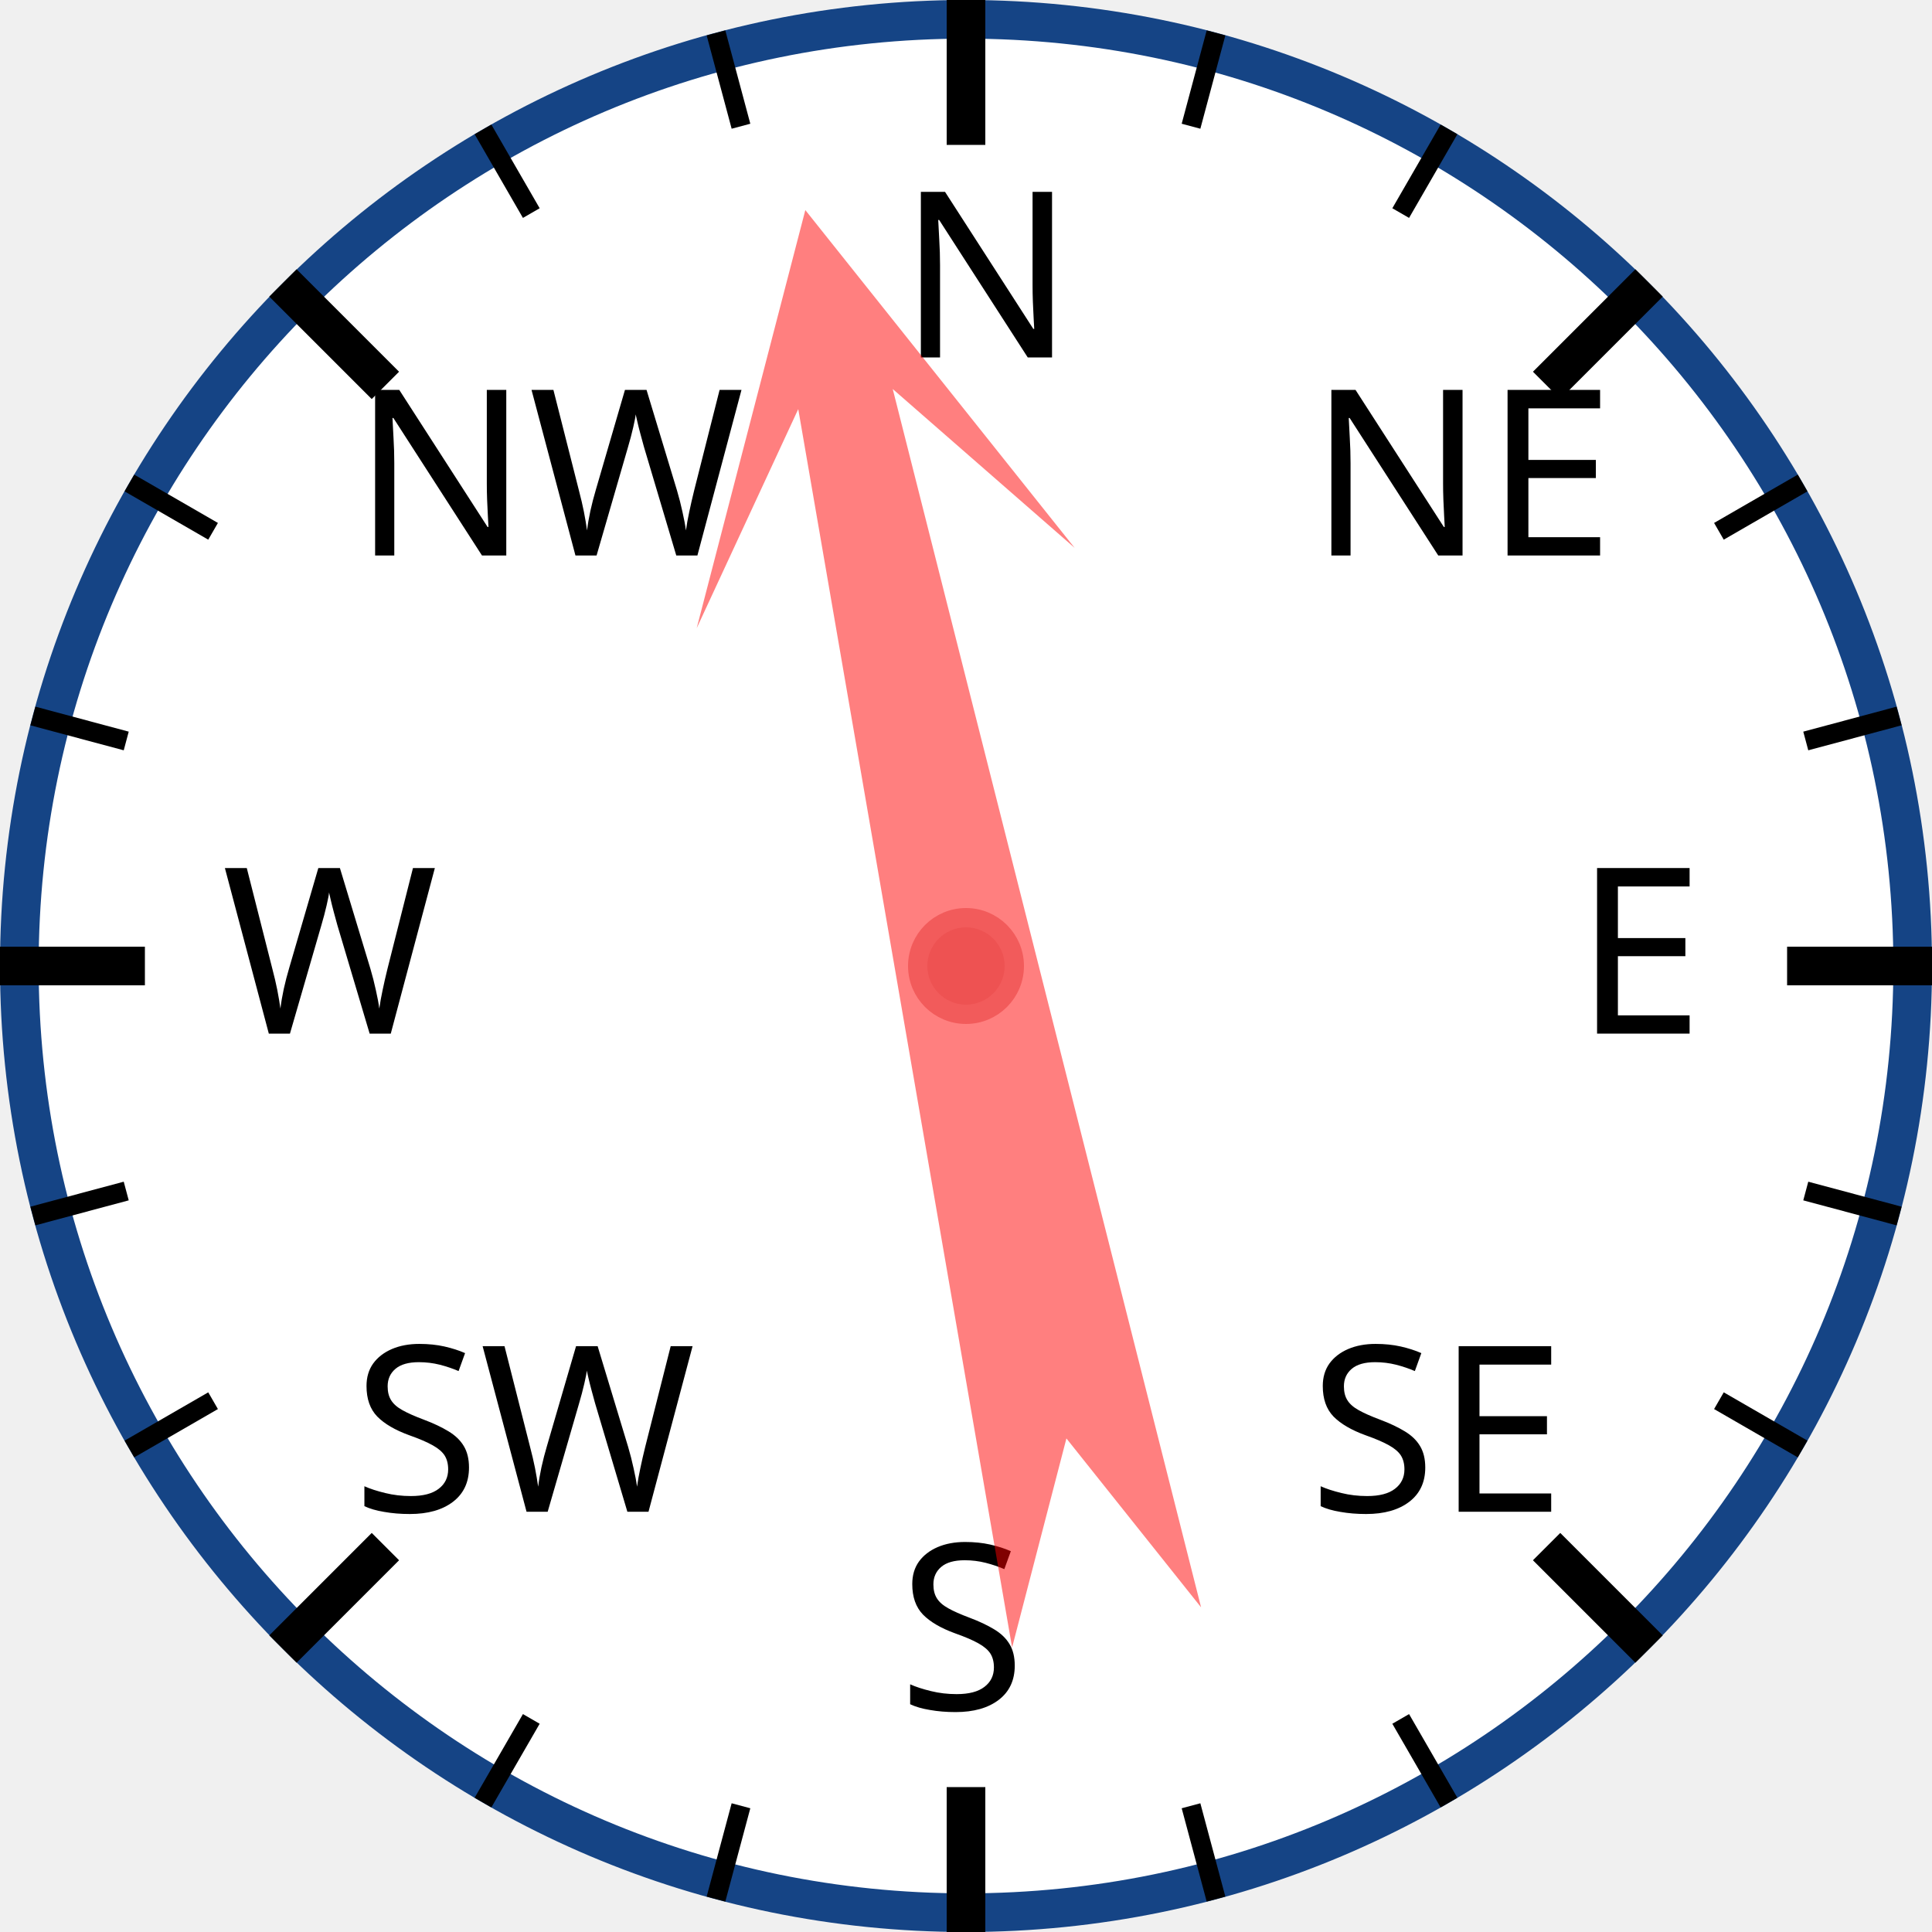
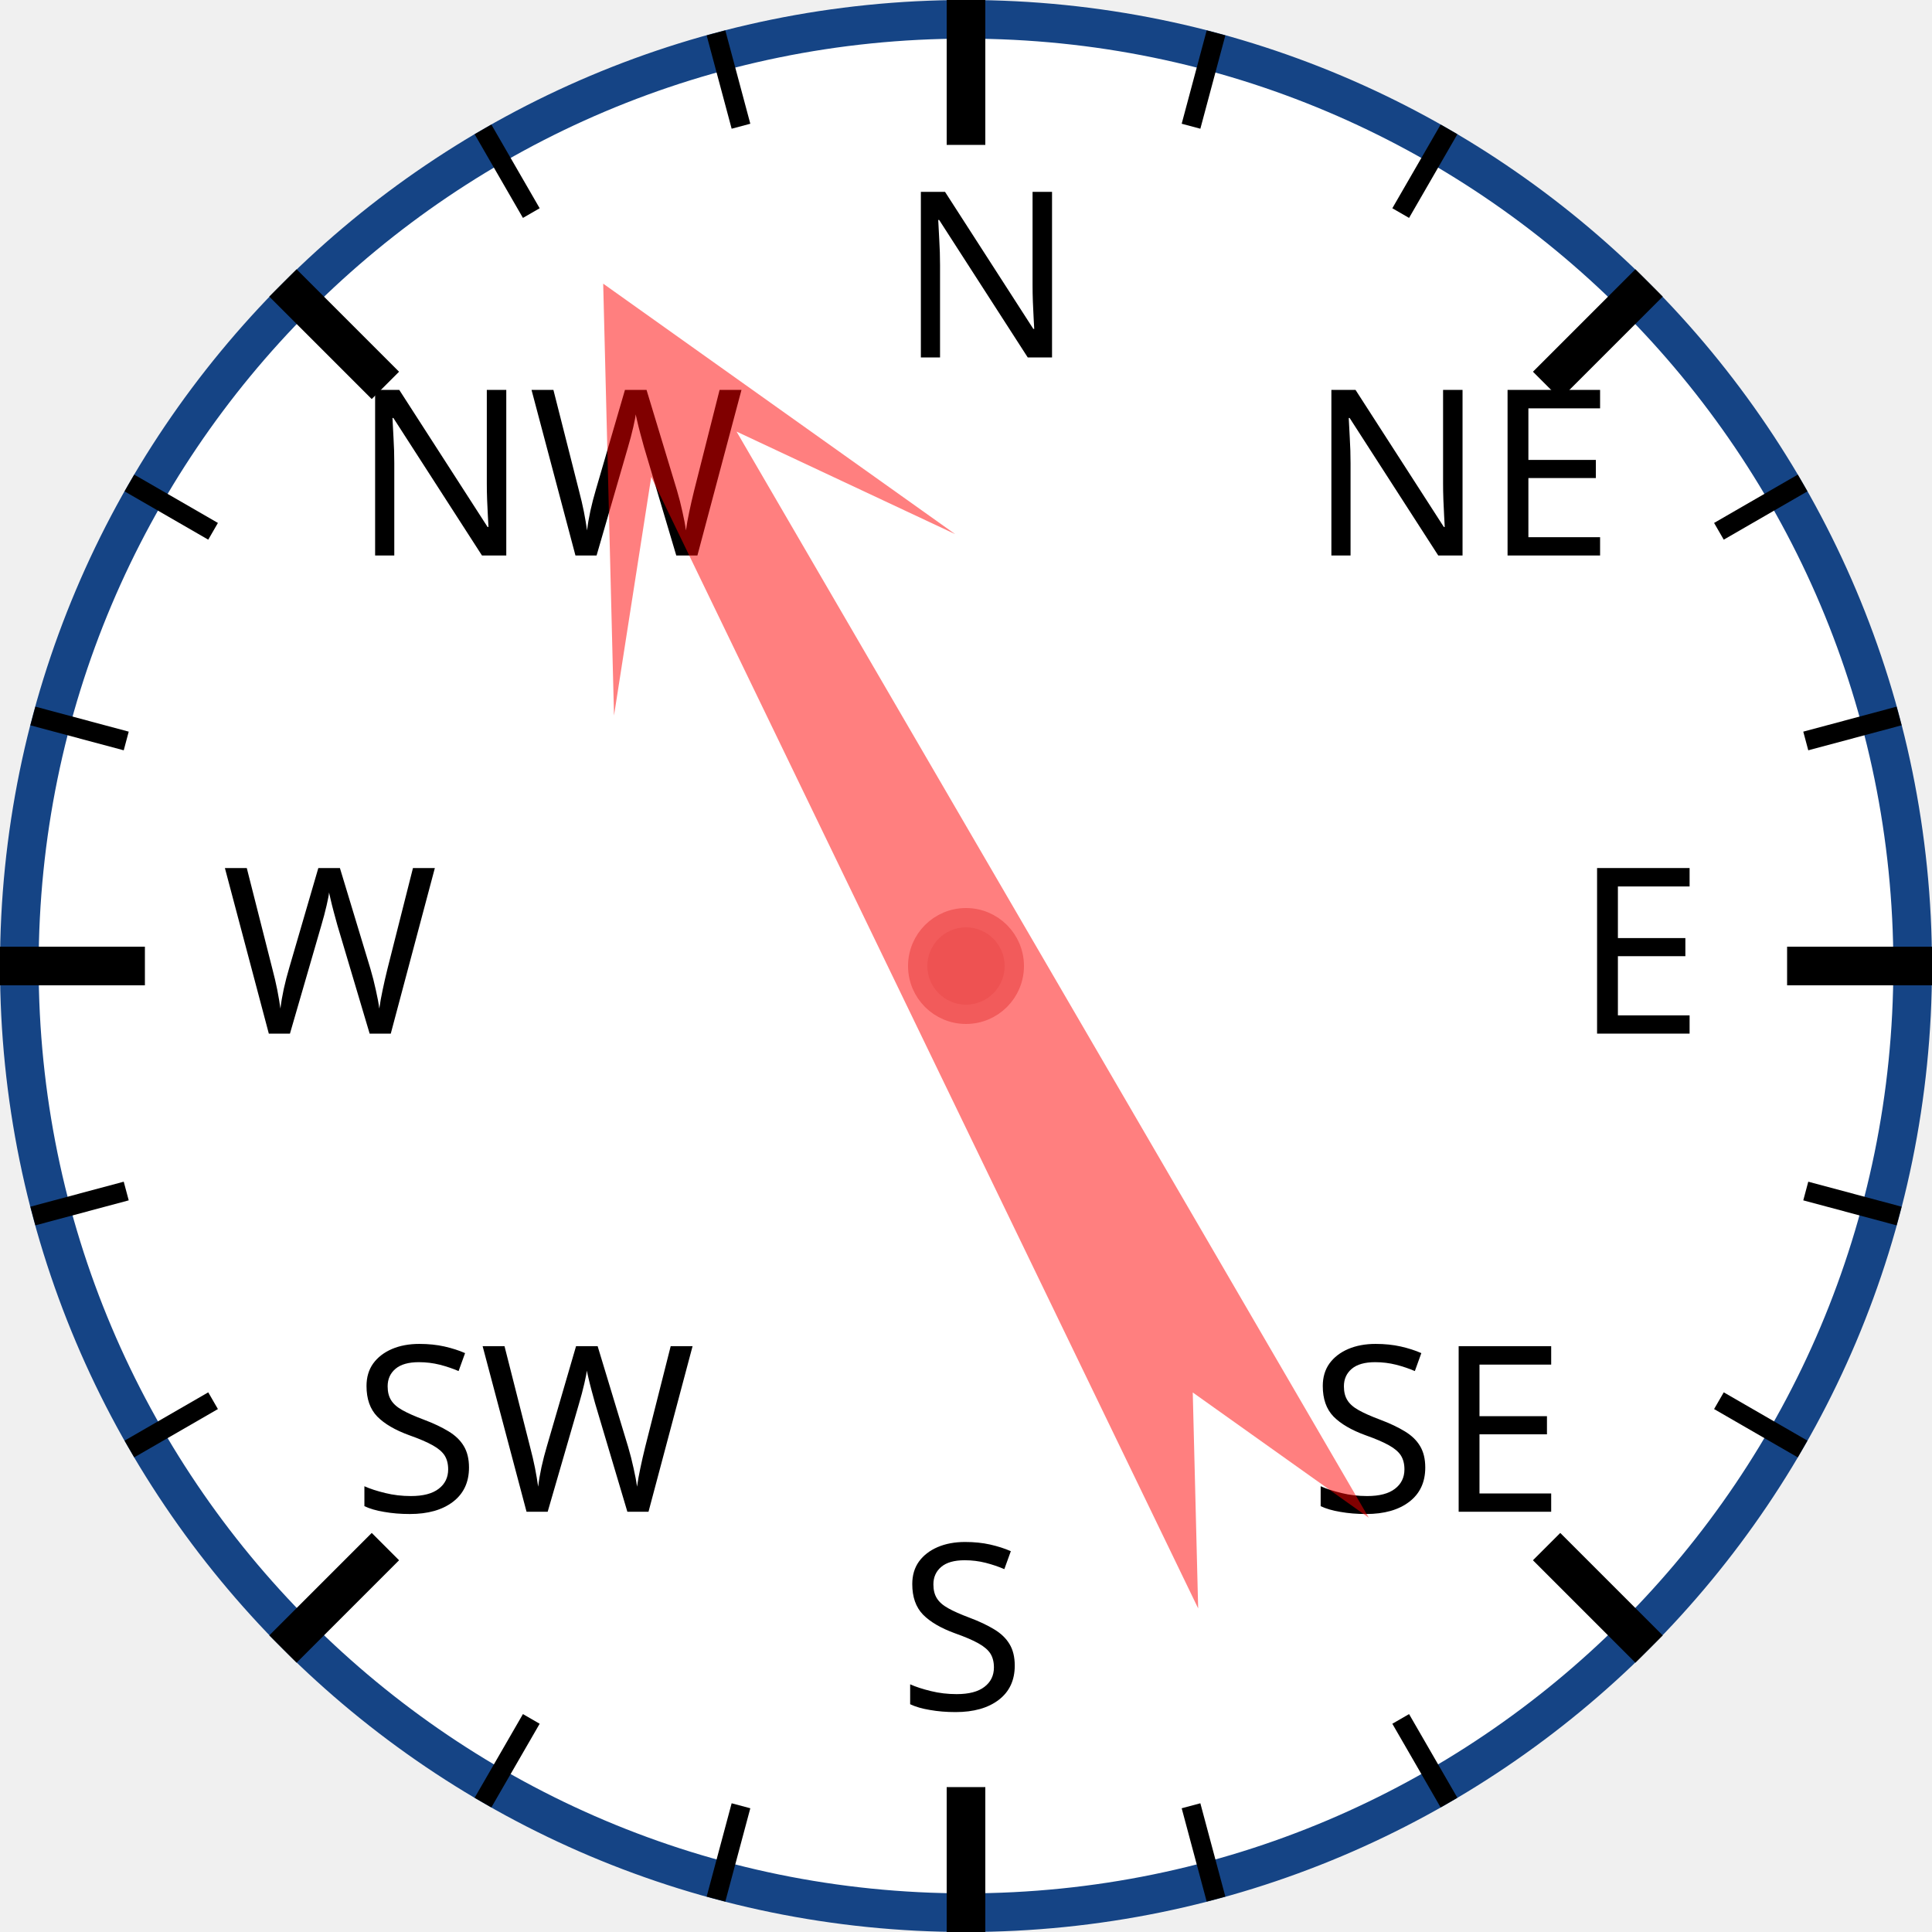
<svg xmlns="http://www.w3.org/2000/svg" width="120px" height="120px" viewBox="0 0 200 200">
  <circle cx="100" cy="100" r="98" style="fill: white; stroke: #154485; stroke-width: 4;" />
  <text x="93.0" y="37.0" style="font-family: sans-serif; font-size: 18pt;">N</text>
  <line x1="100.0" y1="0.0" x2="100.0" y2="15.0" style="stroke: black; stroke-width: 4;" />
  <line x1="74.118" y1="3.407" x2="76.706" y2="13.067" style="stroke: black; stroke-width: 2;" />
  <line x1="50" y1="13.397" x2="55" y2="22.058" style="stroke: black; stroke-width: 2;" />
  <text x="36.503" y="57.503" style="font-family: sans-serif; font-size: 18pt;">NW</text>
  <line x1="29.289" y1="29.289" x2="39.896" y2="39.896" style="stroke: black; stroke-width: 4;" />
  <line x1="13.397" y1="50" x2="22.058" y2="55" style="stroke: black; stroke-width: 2;" />
  <line x1="3.407" y1="74.118" x2="13.067" y2="76.706" style="stroke: black; stroke-width: 2;" />
  <text x="23.0" y="107.0" style="font-family: sans-serif; font-size: 18pt;">W</text>
  <line x1="0.0" y1="100.0" x2="15.0" y2="100.0" style="stroke: black; stroke-width: 4;" />
  <line x1="3.407" y1="125.882" x2="13.067" y2="123.294" style="stroke: black; stroke-width: 2;" />
  <line x1="13.397" y1="150" x2="22.058" y2="145" style="stroke: black; stroke-width: 2;" />
  <text x="36.503" y="156.497" style="font-family: sans-serif; font-size: 18pt;">SW</text>
  <line x1="29.289" y1="170.711" x2="39.896" y2="160.104" style="stroke: black; stroke-width: 4;" />
  <line x1="50" y1="186.603" x2="55" y2="177.942" style="stroke: black; stroke-width: 2;" />
  <line x1="74.118" y1="196.593" x2="76.706" y2="186.933" style="stroke: black; stroke-width: 2;" />
  <text x="93" y="177.0" style="font-family: sans-serif; font-size: 18pt;">S</text>
  <line x1="100" y1="200.0" x2="100" y2="185.0" style="stroke: black; stroke-width: 4;" />
  <line x1="125.882" y1="196.593" x2="123.294" y2="186.933" style="stroke: black; stroke-width: 2;" />
  <line x1="150.0" y1="186.603" x2="145.0" y2="177.942" style="stroke: black; stroke-width: 2;" />
  <text x="135.497" y="156.497" style="font-family: sans-serif; font-size: 18pt;">SE</text>
  <line x1="170.711" y1="170.711" x2="160.104" y2="160.104" style="stroke: black; stroke-width: 4;" />
  <line x1="186.603" y1="150" x2="177.942" y2="145" style="stroke: black; stroke-width: 2;" />
  <line x1="196.593" y1="125.882" x2="186.933" y2="123.294" style="stroke: black; stroke-width: 2;" />
  <text x="163.0" y="107" style="font-family: sans-serif; font-size: 18pt;">E</text>
  <line x1="200.0" y1="100" x2="185.0" y2="100" style="stroke: black; stroke-width: 4;" />
  <line x1="196.593" y1="74.118" x2="186.933" y2="76.706" style="stroke: black; stroke-width: 2;" />
  <line x1="186.603" y1="50" x2="177.942" y2="55" style="stroke: black; stroke-width: 2;" />
  <text x="135.497" y="57.503" style="font-family: sans-serif; font-size: 18pt;">NE</text>
  <line x1="170.711" y1="29.289" x2="160.104" y2="39.896" style="stroke: black; stroke-width: 4;" />
  <line x1="150" y1="13.397" x2="145" y2="22.058" style="stroke: black; stroke-width: 2;" />
  <line x1="125.882" y1="3.407" x2="123.294" y2="13.067" style="stroke: black; stroke-width: 2;" />
-   <polygon points="100 20 120 60 105 40 110 170 100 150 90 170 95 40 80 60" style="fill: red; fill-opacity: 0.5;" transform="rotate(348,100,100)" />
+   <polygon points="100 20 120 60 105 40 110 170 100 150 90 170 95 40 80 60" style="fill: red; fill-opacity: 0.5;" transform="rotate(332,100,100)" />
  <circle cx="100" cy="100" r="5" style="fill: #EE5252; stroke: #F25B5B; stroke-width: 2;" />
</svg>
